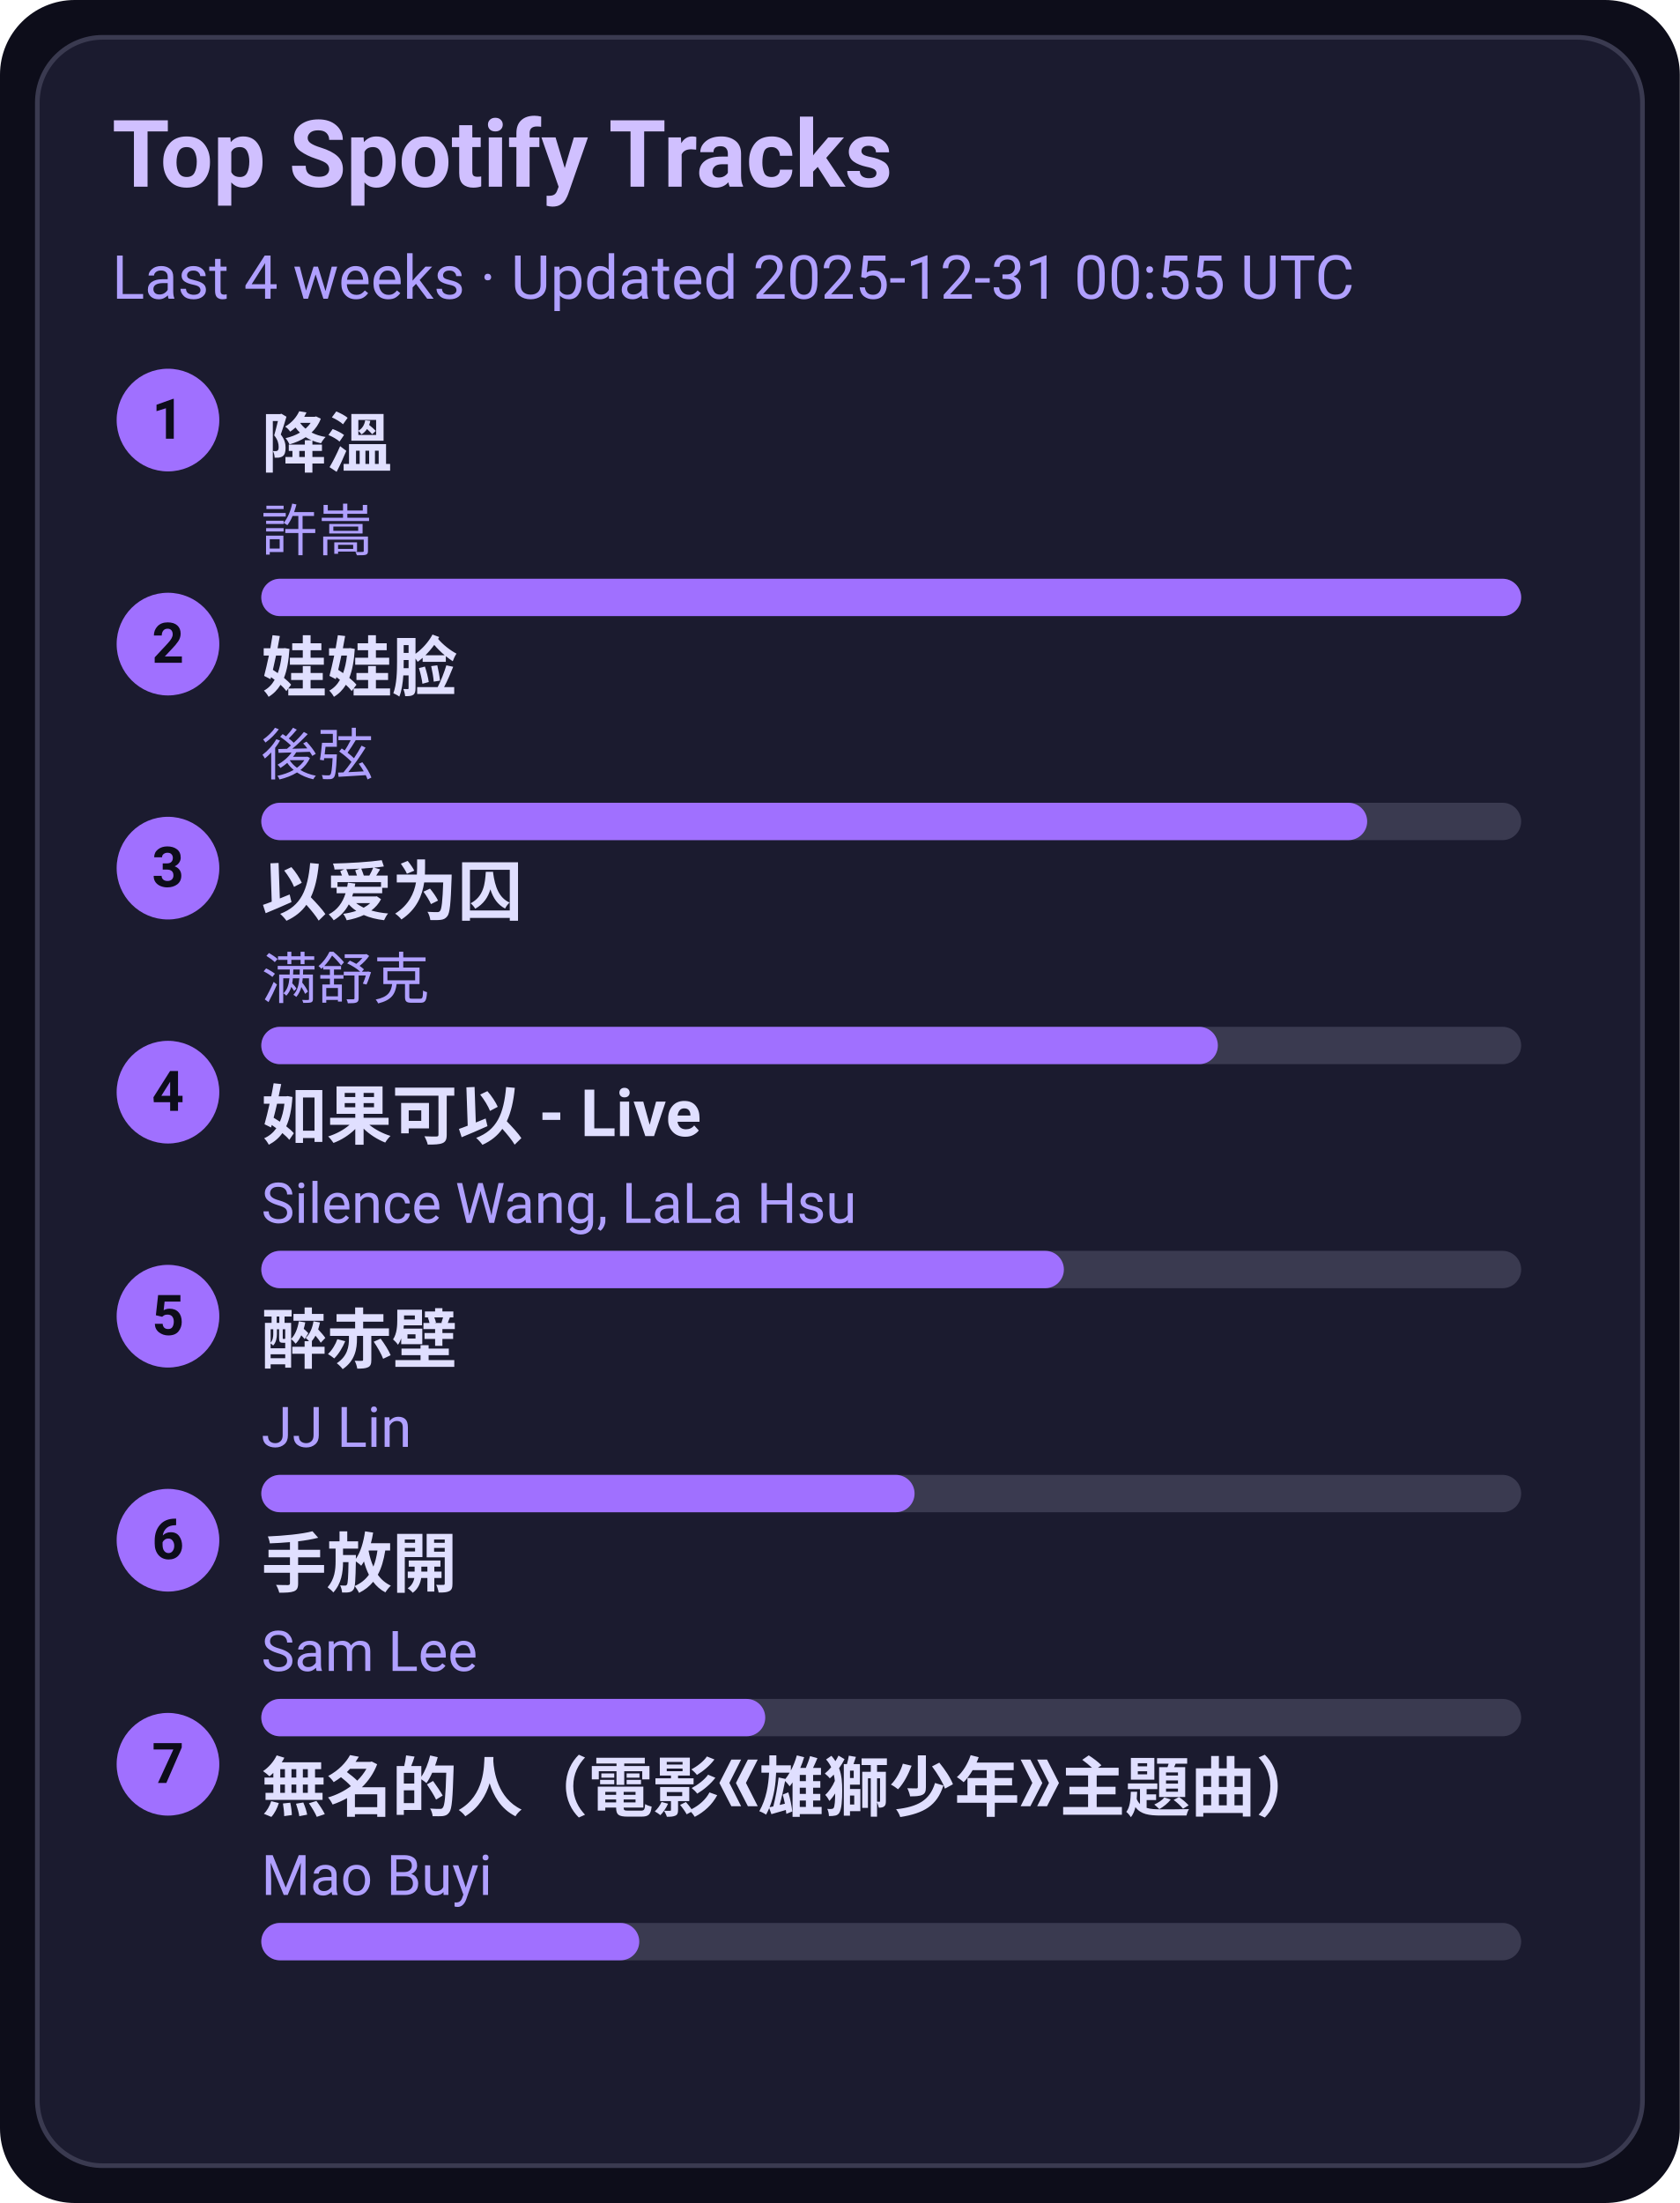
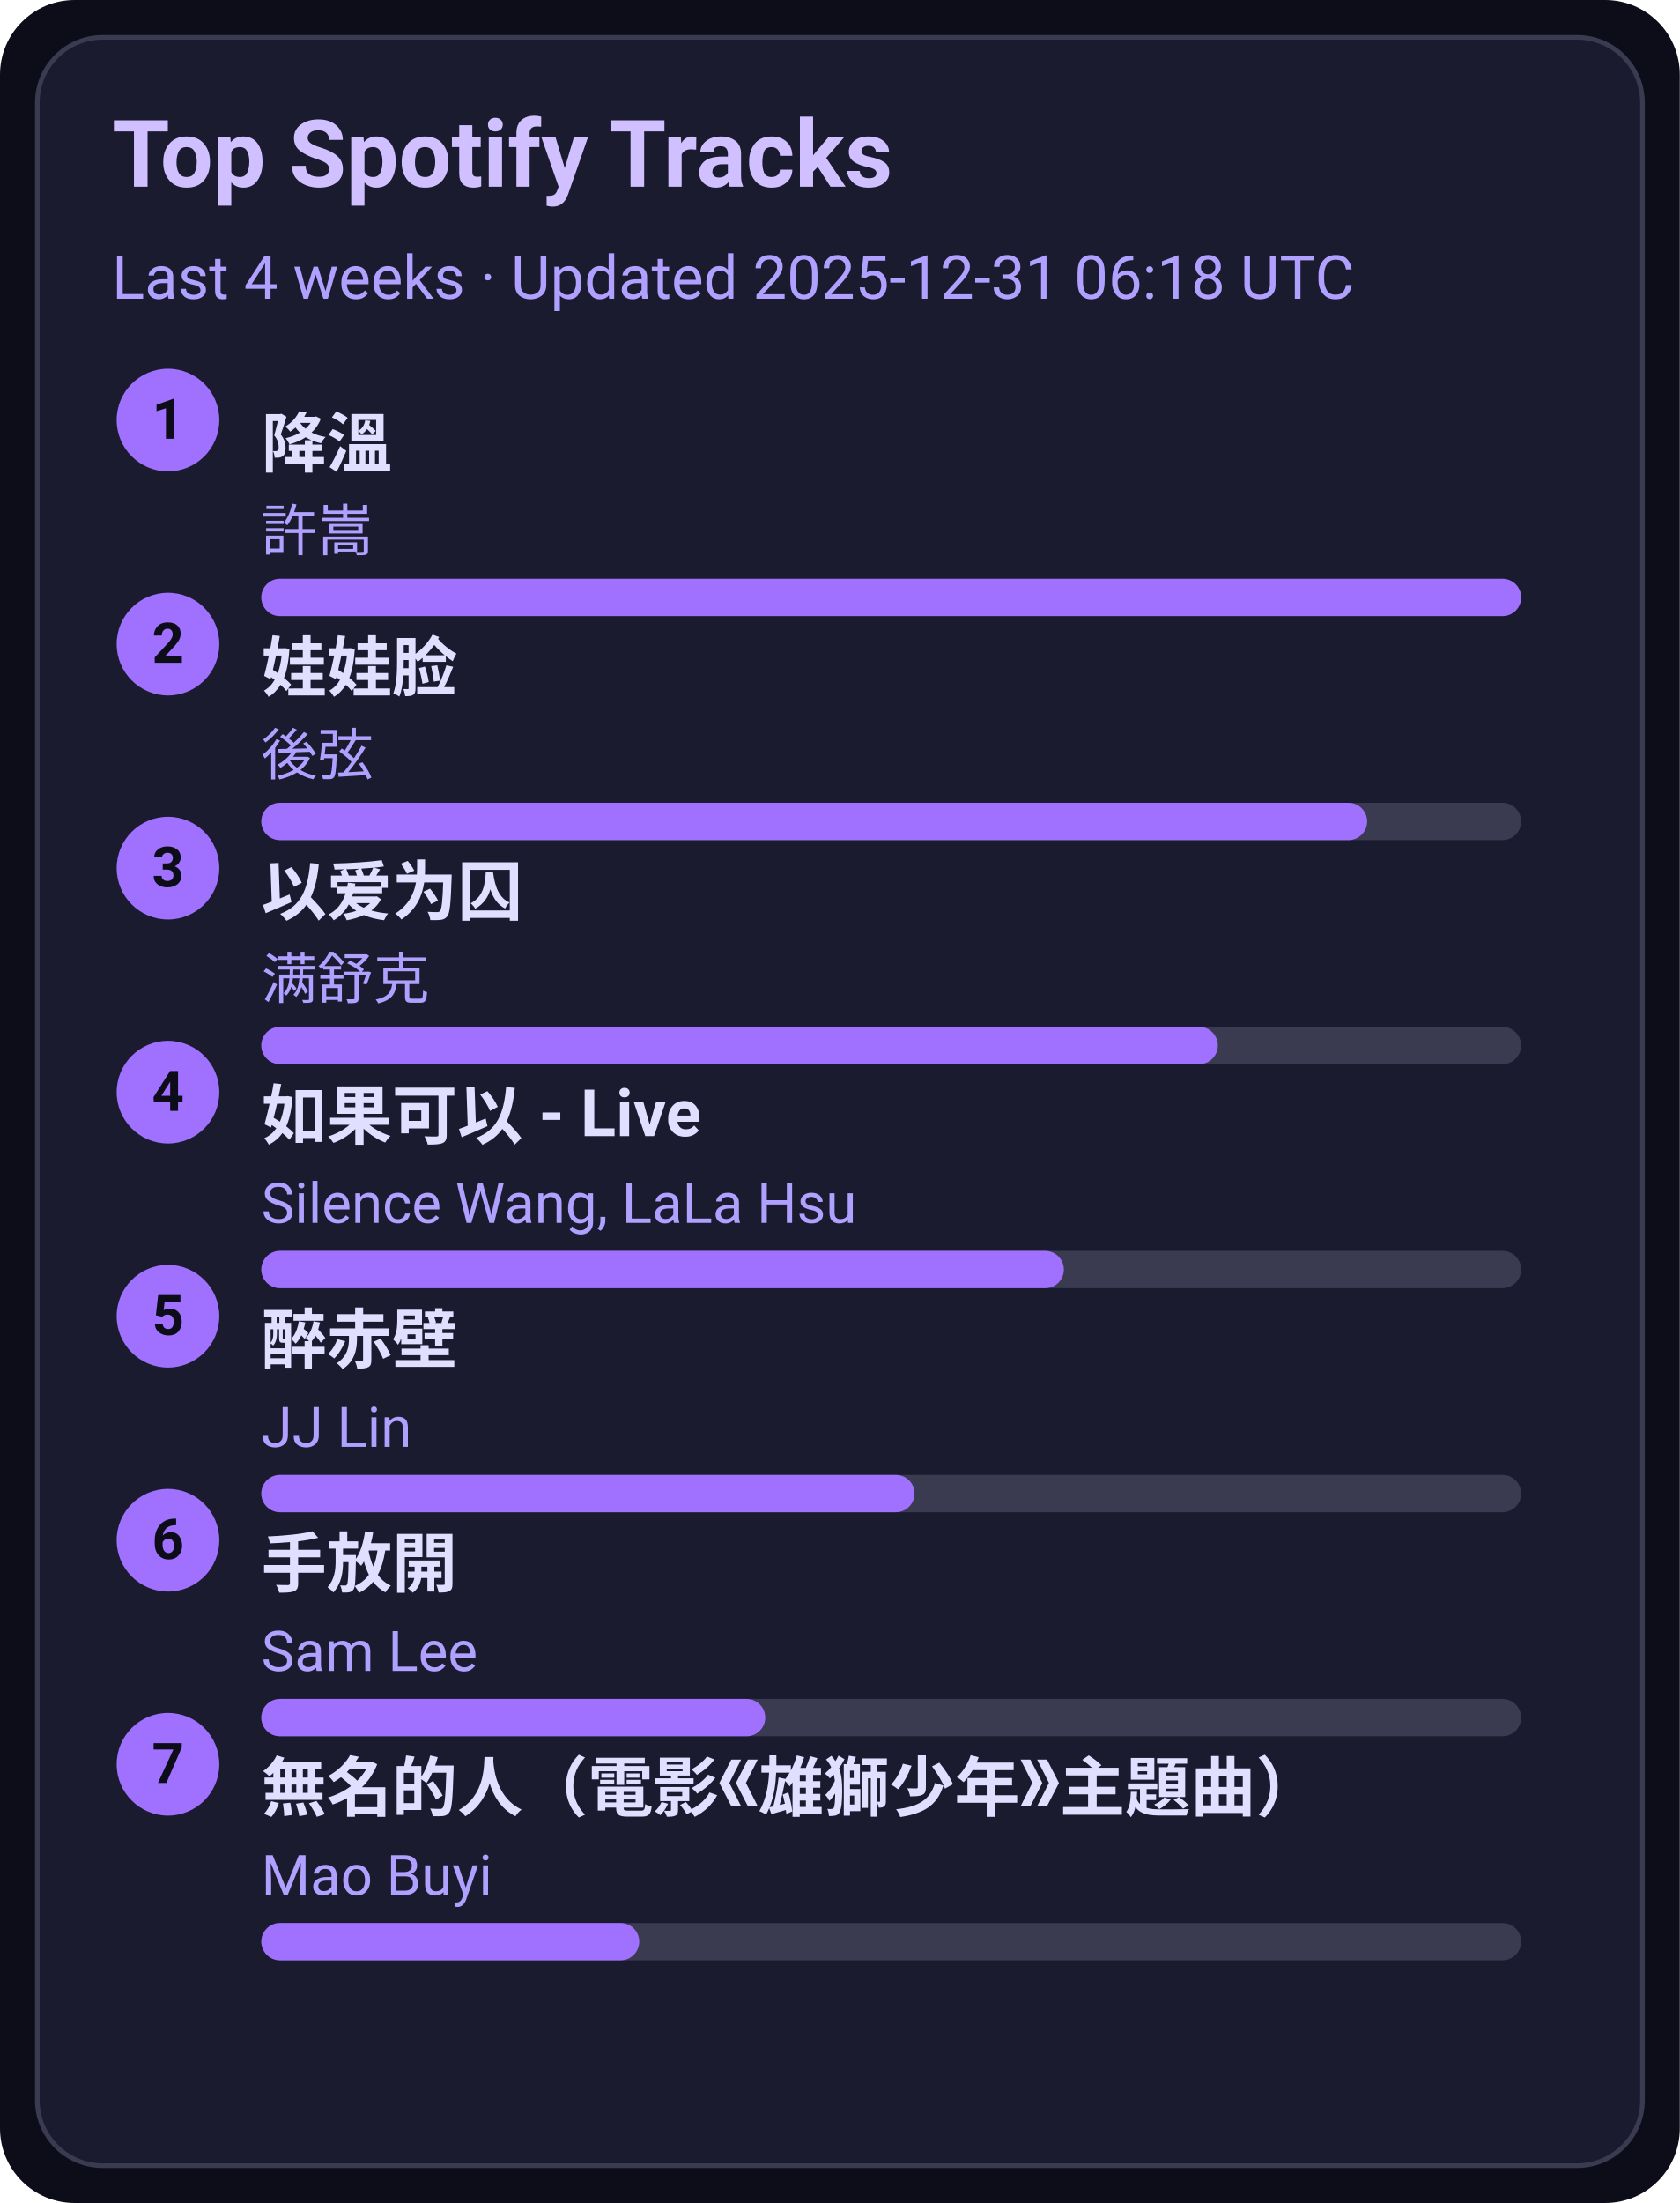
<svg xmlns="http://www.w3.org/2000/svg" width="360" height="472" viewBox="0 0 360 472">
  <style>text{font-family:-apple-system,BlinkMacSystemFont,Segoe UI,Roboto,Ubuntu,Helvetica Neue,Arial,Noto Sans,sans-serif}</style>
  <rect width="360" height="472" rx="16" fill="#0d0d1a" />
  <rect x="8" y="8" width="344" height="456" rx="14" fill="#1b1b2f" stroke="#3a3a50" />
  <text x="24" y="40" font-size="20" fill="#d0c0ff" font-weight="600">Top Spotify Tracks</text>
-   <text x="24" y="64" font-size="13" fill="#b0a0ff">Last 4 weeks · Updated 2025-12-31 00:55 UTC</text>
+   <text x="24" y="64" font-size="13" fill="#b0a0ff">Last 4 weeks · Updated 2025-12-31 06:18 UTC</text>
  <circle cx="36" cy="90" r="11" fill="#a070ff" />
  <text x="36" y="94" text-anchor="middle" font-size="12" fill="#0d0d1a" font-weight="700">1</text>
  <a href="https://open.spotify.com/track/2q9uhrOfyOnBa3oWR1PfYT" target="_blank" rel="noopener noreferrer">
    <text x="56" y="100" font-size="14" fill="#e0dfff" font-weight="600">降溫</text>
  </a>
  <text x="56" y="118" font-size="12" fill="#b0a0ff">許嵩</text>
  <rect x="56" y="124" width="270" height="8" rx="4" fill="#3a3a50" />
  <rect x="56" y="124" width="270" height="8" rx="4" fill="#a070ff" />
  <circle cx="36" cy="138" r="11" fill="#a070ff" />
  <text x="36" y="142" text-anchor="middle" font-size="12" fill="#0d0d1a" font-weight="700">2</text>
  <a href="https://open.spotify.com/track/08ouEICweFmqfgPJnRIQkE" target="_blank" rel="noopener noreferrer">
    <text x="56" y="148" font-size="14" fill="#e0dfff" font-weight="600">娃娃脸</text>
  </a>
  <text x="56" y="166" font-size="12" fill="#b0a0ff">後弦</text>
  <rect x="56" y="172" width="270" height="8" rx="4" fill="#3a3a50" />
  <rect x="56" y="172" width="237" height="8" rx="4" fill="#a070ff" />
  <circle cx="36" cy="186" r="11" fill="#a070ff" />
  <text x="36" y="190" text-anchor="middle" font-size="12" fill="#0d0d1a" font-weight="700">3</text>
  <a href="https://open.spotify.com/track/0RW2LEfGQK5BaIho6sSLqf" target="_blank" rel="noopener noreferrer">
    <text x="56" y="196" font-size="14" fill="#e0dfff" font-weight="600">以爱为囚</text>
  </a>
  <text x="56" y="214" font-size="12" fill="#b0a0ff">满舒克</text>
  <rect x="56" y="220" width="270" height="8" rx="4" fill="#3a3a50" />
  <rect x="56" y="220" width="205" height="8" rx="4" fill="#a070ff" />
  <circle cx="36" cy="234" r="11" fill="#a070ff" />
  <text x="36" y="238" text-anchor="middle" font-size="12" fill="#0d0d1a" font-weight="700">4</text>
  <a href="https://open.spotify.com/track/6IF65dJzfmPcX7jwDegwoo" target="_blank" rel="noopener noreferrer">
    <text x="56" y="244" font-size="14" fill="#e0dfff" font-weight="600">如果可以 - Live</text>
  </a>
  <text x="56" y="262" font-size="12" fill="#b0a0ff">Silence Wang, LaLa Hsu</text>
  <rect x="56" y="268" width="270" height="8" rx="4" fill="#3a3a50" />
  <rect x="56" y="268" width="172" height="8" rx="4" fill="#a070ff" />
  <circle cx="36" cy="282" r="11" fill="#a070ff" />
  <text x="36" y="286" text-anchor="middle" font-size="12" fill="#0d0d1a" font-weight="700">5</text>
  <a href="https://open.spotify.com/track/69lAYqbyHL1A0gctdLd9WV" target="_blank" rel="noopener noreferrer">
    <text x="56" y="292" font-size="14" fill="#e0dfff" font-weight="600">醉赤壁</text>
  </a>
  <text x="56" y="310" font-size="12" fill="#b0a0ff">JJ Lin</text>
  <rect x="56" y="316" width="270" height="8" rx="4" fill="#3a3a50" />
  <rect x="56" y="316" width="140" height="8" rx="4" fill="#a070ff" />
  <circle cx="36" cy="330" r="11" fill="#a070ff" />
  <text x="36" y="334" text-anchor="middle" font-size="12" fill="#0d0d1a" font-weight="700">6</text>
  <a href="https://open.spotify.com/track/2Dd9EXYXI2NNrLG61OtWQv" target="_blank" rel="noopener noreferrer">
    <text x="56" y="340" font-size="14" fill="#e0dfff" font-weight="600">手放開</text>
  </a>
  <text x="56" y="358" font-size="12" fill="#b0a0ff">Sam Lee</text>
  <rect x="56" y="364" width="270" height="8" rx="4" fill="#3a3a50" />
  <rect x="56" y="364" width="108" height="8" rx="4" fill="#a070ff" />
  <circle cx="36" cy="378" r="11" fill="#a070ff" />
  <text x="36" y="382" text-anchor="middle" font-size="12" fill="#0d0d1a" font-weight="700">7</text>
  <a href="https://open.spotify.com/track/72kP6AJqsEeSLkO640Tu7F" target="_blank" rel="noopener noreferrer">
    <text x="56" y="388" font-size="14" fill="#e0dfff" font-weight="600">無名的人（電影《雄獅少年》主題曲）</text>
  </a>
  <text x="56" y="406" font-size="12" fill="#b0a0ff">Mao Buyi</text>
  <rect x="56" y="412" width="270" height="8" rx="4" fill="#3a3a50" />
  <rect x="56" y="412" width="81" height="8" rx="4" fill="#a070ff" />
</svg>
